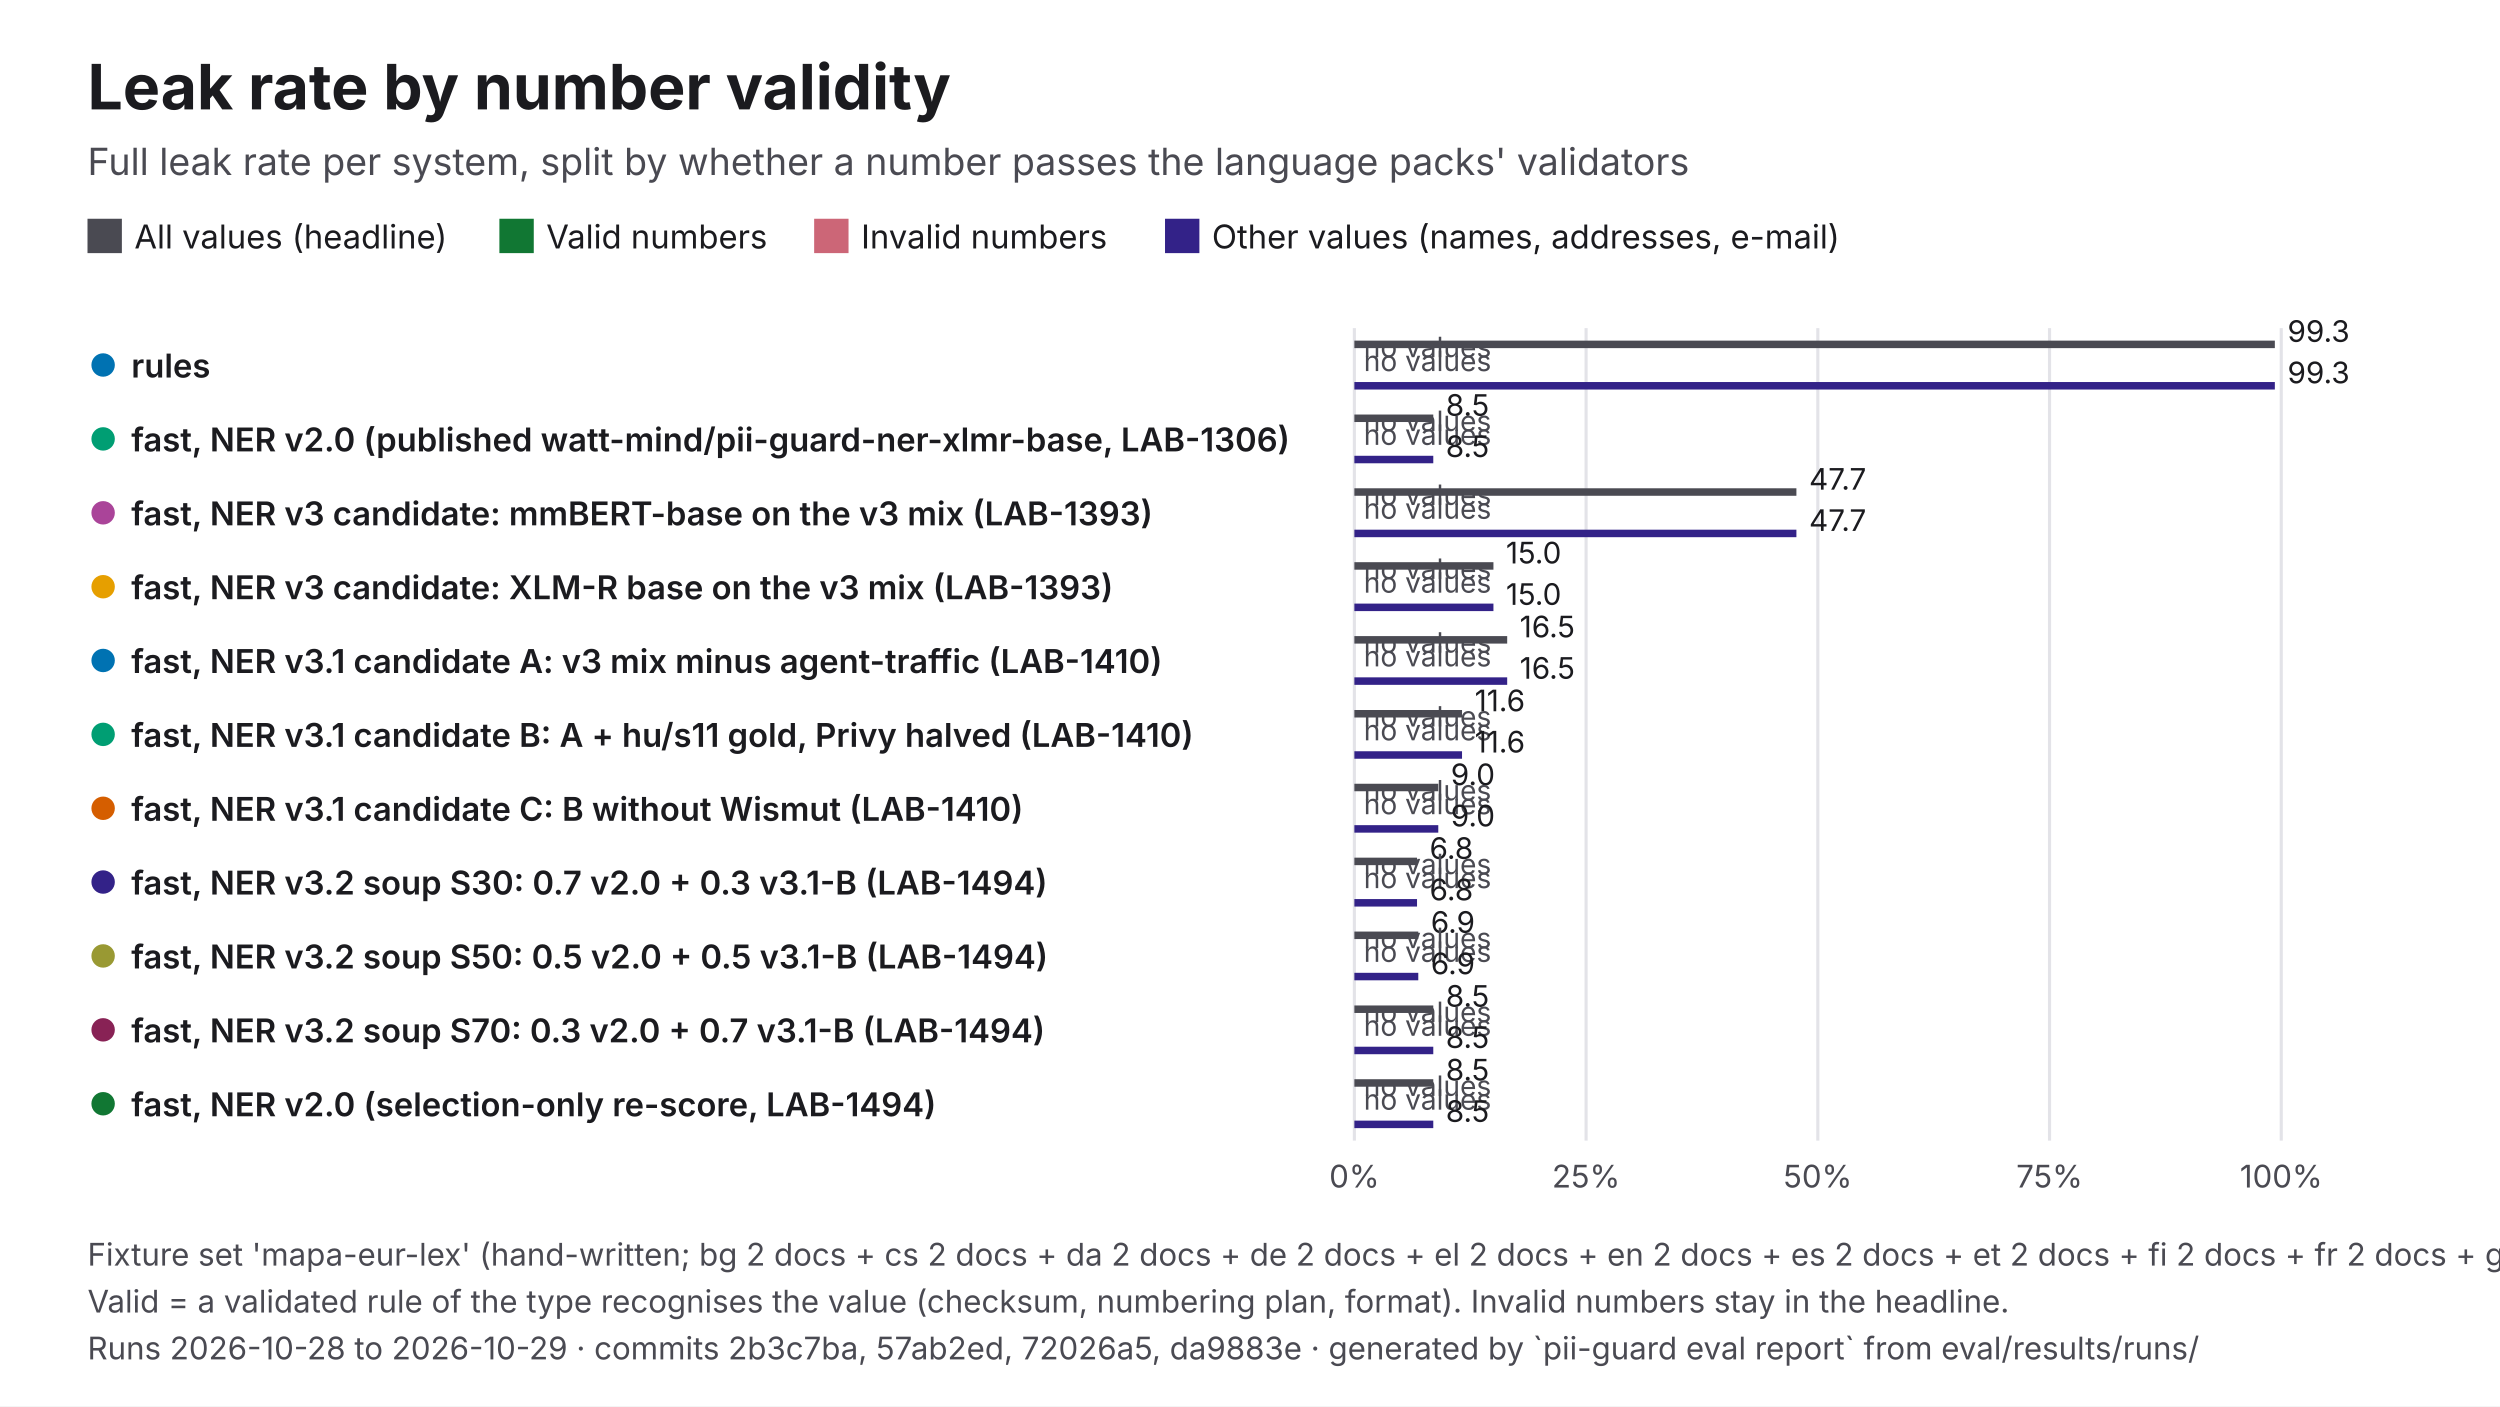
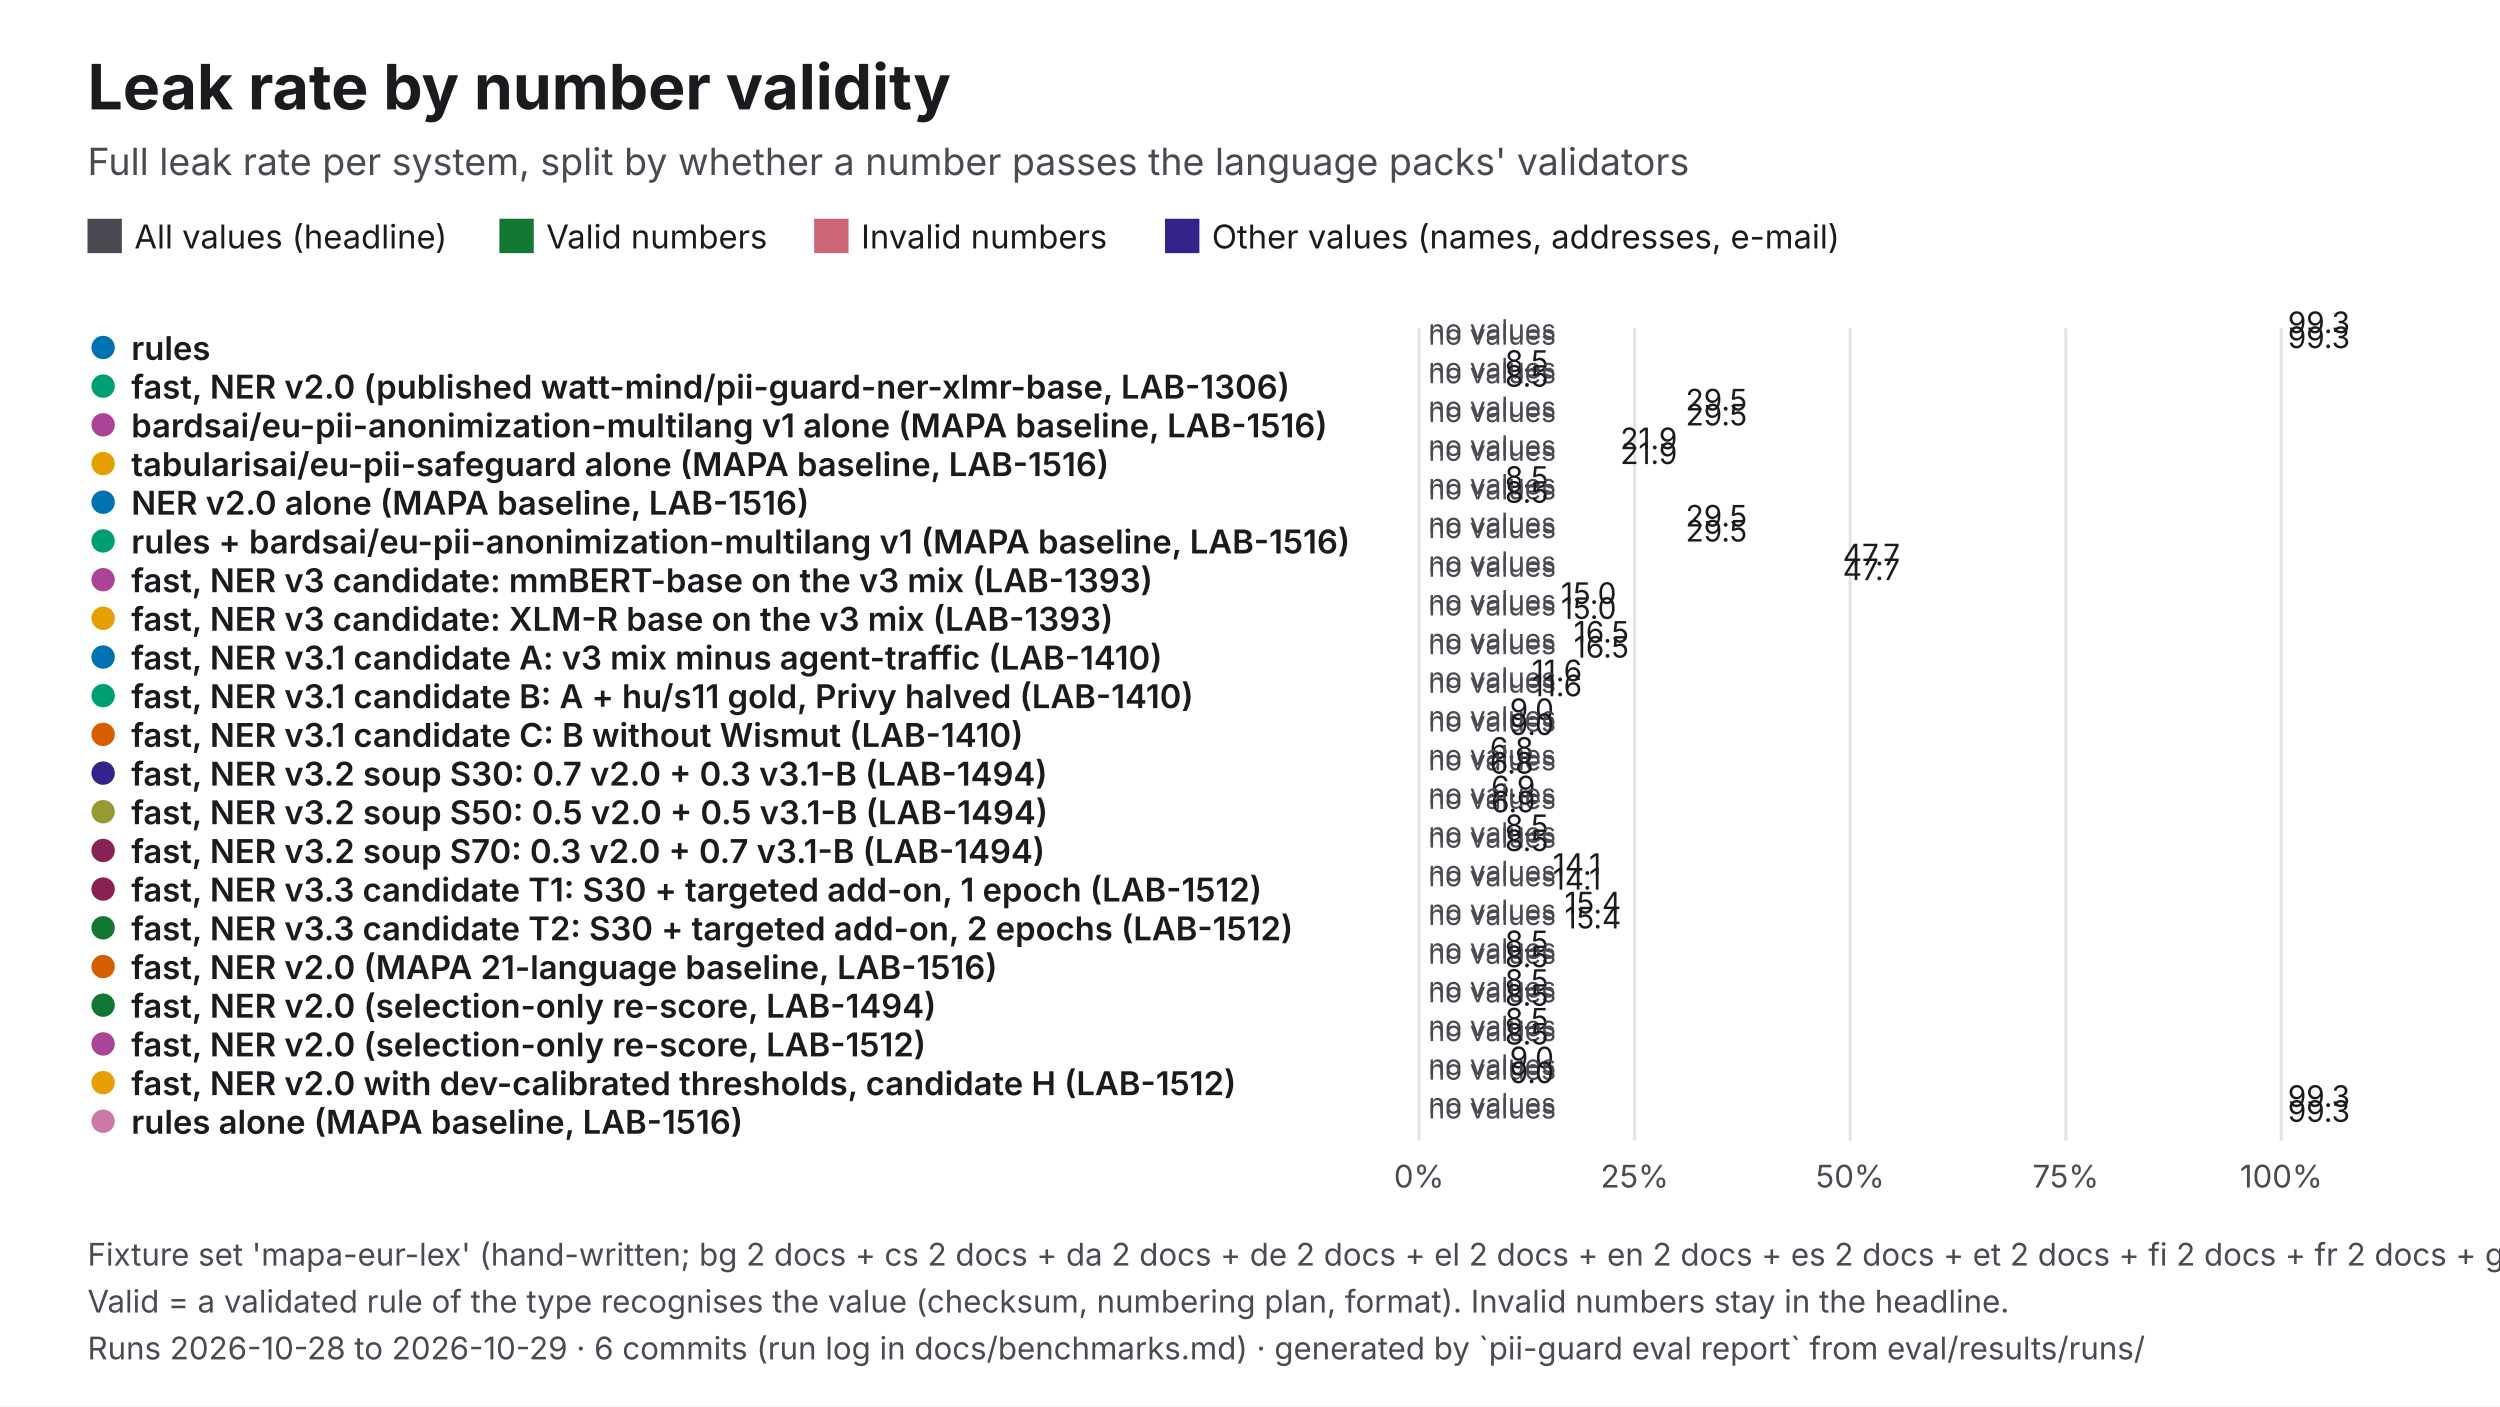
<svg xmlns="http://www.w3.org/2000/svg" viewBox="0 0 1600 900" width="1600" height="900" role="img" aria-labelledby="t d" font-family="Inter, 'Helvetica Neue', Helvetica, Arial, sans-serif">
  <rect width="1600" height="900" fill="#FFFFFF" />
  <text x="56" y="70" font-size="40" fill="#1B1B1F" font-weight="700">Leak rate by number validity</text>
  <text x="56" y="112" font-size="24" fill="#4A4A52">Full leak rate per system, split by whether a number passes the language packs' validators</text>
  <rect x="56" y="140" width="22" height="22" fill="#4A4A52" />
  <text x="86" y="159" font-size="21" fill="#1B1B1F">All values (headline)</text>
  <rect x="319.61" y="140" width="22" height="22" fill="#117733" />
  <text x="349.6" y="159" font-size="21" fill="#1B1B1F">Valid numbers</text>
  <rect x="521.06" y="140" width="22" height="22" fill="#CC6677" />
  <text x="551.1" y="159" font-size="21" fill="#1B1B1F">Invalid numbers</text>
  <rect x="745.61" y="140" width="22" height="22" fill="#332288" />
  <text x="775.6" y="159" font-size="21" fill="#1B1B1F">Other values (names, addresses, e-mail)</text>
-   <line x1="866.8" y1="210" x2="866.8" y2="730" stroke="#E3E3E8" stroke-width="2" />
-   <text x="866.8" y="760" font-size="20" fill="#4A4A52" text-anchor="middle">0%</text>
-   <line x1="1015.1" y1="210" x2="1015.1" y2="730" stroke="#E3E3E8" stroke-width="2" />
-   <text x="1015.1" y="760" font-size="20" fill="#4A4A52" text-anchor="middle">25%</text>
-   <line x1="1163.4" y1="210" x2="1163.4" y2="730" stroke="#E3E3E8" stroke-width="2" />
-   <text x="1163.4" y="760" font-size="20" fill="#4A4A52" text-anchor="middle">50%</text>
-   <line x1="1311.7" y1="210" x2="1311.7" y2="730" stroke="#E3E3E8" stroke-width="2" />
-   <text x="1311.7" y="760" font-size="20" fill="#4A4A52" text-anchor="middle">75%</text>
+   <line x1="908.2" y1="210" x2="908.2" y2="730" stroke="#E3E3E8" stroke-width="2" />
+   <text x="908.2" y="760" font-size="20" fill="#4A4A52" text-anchor="middle">0%</text>
+   <line x1="1046.2" y1="210" x2="1046.2" y2="730" stroke="#E3E3E8" stroke-width="2" />
+   <text x="1046.2" y="760" font-size="20" fill="#4A4A52" text-anchor="middle">25%</text>
+   <line x1="1184.1" y1="210" x2="1184.1" y2="730" stroke="#E3E3E8" stroke-width="2" />
+   <text x="1184.1" y="760" font-size="20" fill="#4A4A52" text-anchor="middle">50%</text>
+   <line x1="1322.1" y1="210" x2="1322.1" y2="730" stroke="#E3E3E8" stroke-width="2" />
+   <text x="1322.1" y="760" font-size="20" fill="#4A4A52" text-anchor="middle">75%</text>
  <line x1="1460" y1="210" x2="1460" y2="730" stroke="#E3E3E8" stroke-width="2" />
  <text x="1460" y="760" font-size="20" fill="#4A4A52" text-anchor="middle">100%</text>
-   <circle cx="66" cy="233.6" r="9" fill="#0072B2" stroke="#FFFFFF" stroke-width="3" />
-   <text x="84" y="241.6" font-size="21" fill="#1B1B1F" font-weight="600">rules</text>
-   <rect x="866.8" y="218" width="589.1" height="4.8" fill="#4A4A52" />
-   <text x="1464" y="218.8" font-size="19" fill="#1B1B1F">99.3</text>
-   <text x="872.8" y="228.6" font-size="18" fill="#4A4A52">no values</text>
-   <text x="872.8" y="237.5" font-size="18" fill="#4A4A52">no values</text>
-   <rect x="866.8" y="244.5" width="589.1" height="4.8" fill="#332288" />
-   <text x="1464" y="245.3" font-size="19" fill="#1B1B1F">99.3</text>
-   <circle cx="66" cy="280.9" r="9" fill="#009E73" stroke="#FFFFFF" stroke-width="3" />
-   <text x="84" y="288.9" font-size="21" fill="#1B1B1F" font-weight="600">fast, NER v2.0 (published watt-mind/pii-guard-ner-xlmr-base, LAB-1306)</text>
-   <rect x="866.8" y="265.3" width="50.5" height="4.8" fill="#4A4A52" />
-   <text x="925.3" y="266.1" font-size="19" fill="#1B1B1F">8.5</text>
-   <text x="872.8" y="275.9" font-size="18" fill="#4A4A52">no values</text>
-   <text x="872.8" y="284.7" font-size="18" fill="#4A4A52">no values</text>
-   <rect x="866.8" y="291.7" width="50.5" height="4.8" fill="#332288" />
-   <text x="925.3" y="292.5" font-size="19" fill="#1B1B1F">8.5</text>
-   <circle cx="66" cy="328.2" r="9" fill="#AA4499" stroke="#FFFFFF" stroke-width="3" />
-   <text x="84" y="336.2" font-size="21" fill="#1B1B1F" font-weight="600">fast, NER v3 candidate: mmBERT-base on the v3 mix (LAB-1393)</text>
-   <rect x="866.8" y="312.5" width="282.9" height="4.8" fill="#4A4A52" />
-   <text x="1157.8" y="313.4" font-size="19" fill="#1B1B1F">47.7</text>
-   <text x="872.8" y="323.2" font-size="18" fill="#4A4A52">no values</text>
-   <text x="872.8" y="332" font-size="18" fill="#4A4A52">no values</text>
-   <rect x="866.8" y="339" width="282.9" height="4.8" fill="#332288" />
-   <text x="1157.8" y="339.8" font-size="19" fill="#1B1B1F">47.7</text>
-   <circle cx="66" cy="375.5" r="9" fill="#E69F00" stroke="#FFFFFF" stroke-width="3" />
-   <text x="84" y="383.5" font-size="21" fill="#1B1B1F" font-weight="600">fast, NER v3 candidate: XLM-R base on the v3 mix (LAB-1393)</text>
-   <rect x="866.8" y="359.8" width="89" height="4.8" fill="#4A4A52" />
-   <text x="963.8" y="360.6" font-size="19" fill="#1B1B1F">15.0</text>
-   <text x="872.8" y="370.5" font-size="18" fill="#4A4A52">no values</text>
-   <text x="872.8" y="379.3" font-size="18" fill="#4A4A52">no values</text>
-   <rect x="866.8" y="386.3" width="89" height="4.8" fill="#332288" />
-   <text x="963.8" y="387.1" font-size="19" fill="#1B1B1F">15.0</text>
-   <circle cx="66" cy="422.7" r="9" fill="#0072B2" stroke="#FFFFFF" stroke-width="3" />
-   <text x="84" y="430.7" font-size="21" fill="#1B1B1F" font-weight="600">fast, NER v3.1 candidate A: v3 mix minus agent-traffic (LAB-1410)</text>
-   <rect x="866.8" y="407.1" width="97.8" height="4.8" fill="#4A4A52" />
-   <text x="972.6" y="407.9" font-size="19" fill="#1B1B1F">16.5</text>
-   <text x="872.8" y="417.7" font-size="18" fill="#4A4A52">no values</text>
-   <text x="872.8" y="426.5" font-size="18" fill="#4A4A52">no values</text>
-   <rect x="866.8" y="433.5" width="97.8" height="4.8" fill="#332288" />
-   <text x="972.6" y="434.4" font-size="19" fill="#1B1B1F">16.5</text>
-   <circle cx="66" cy="470" r="9" fill="#009E73" stroke="#FFFFFF" stroke-width="3" />
-   <text x="84" y="478" font-size="21" fill="#1B1B1F" font-weight="600">fast, NER v3.1 candidate B: A + hu/s11 gold, Privy halved (LAB-1410)</text>
-   <rect x="866.8" y="454.4" width="68.9" height="4.8" fill="#4A4A52" />
-   <text x="943.8" y="455.2" font-size="19" fill="#1B1B1F">11.6</text>
-   <text x="872.8" y="465" font-size="18" fill="#4A4A52">no values</text>
-   <text x="872.8" y="473.8" font-size="18" fill="#4A4A52">no values</text>
-   <rect x="866.8" y="480.8" width="68.9" height="4.8" fill="#332288" />
-   <text x="943.8" y="481.6" font-size="19" fill="#1B1B1F">11.6</text>
-   <circle cx="66" cy="517.3" r="9" fill="#D55E00" stroke="#FFFFFF" stroke-width="3" />
-   <text x="84" y="525.3" font-size="21" fill="#1B1B1F" font-weight="600">fast, NER v3.1 candidate C: B without Wismut (LAB-1410)</text>
-   <rect x="866.8" y="501.6" width="53.7" height="4.8" fill="#4A4A52" />
-   <text x="928.5" y="502.5" font-size="19" fill="#1B1B1F">9.0</text>
-   <text x="872.8" y="512.3" font-size="18" fill="#4A4A52">no values</text>
-   <text x="872.8" y="521.1" font-size="18" fill="#4A4A52">no values</text>
-   <rect x="866.8" y="528.1" width="53.7" height="4.8" fill="#332288" />
-   <text x="928.5" y="528.9" font-size="19" fill="#1B1B1F">9.0</text>
-   <circle cx="66" cy="564.5" r="9" fill="#332288" stroke="#FFFFFF" stroke-width="3" />
-   <text x="84" y="572.5" font-size="21" fill="#1B1B1F" font-weight="600">fast, NER v3.2 soup S30: 0.7 v2.0 + 0.3 v3.1-B (LAB-1494)</text>
-   <rect x="866.8" y="548.9" width="40.1" height="4.8" fill="#4A4A52" />
-   <text x="914.9" y="549.7" font-size="19" fill="#1B1B1F">6.8</text>
-   <text x="872.8" y="559.5" font-size="18" fill="#4A4A52">no values</text>
-   <text x="872.8" y="568.4" font-size="18" fill="#4A4A52">no values</text>
-   <rect x="866.8" y="575.4" width="40.1" height="4.8" fill="#332288" />
-   <text x="914.9" y="576.2" font-size="19" fill="#1B1B1F">6.8</text>
-   <circle cx="66" cy="611.8" r="9" fill="#999933" stroke="#FFFFFF" stroke-width="3" />
-   <text x="84" y="619.8" font-size="21" fill="#1B1B1F" font-weight="600">fast, NER v3.2 soup S50: 0.5 v2.0 + 0.5 v3.1-B (LAB-1494)</text>
-   <rect x="866.8" y="596.2" width="40.9" height="4.8" fill="#4A4A52" />
-   <text x="915.7" y="597" font-size="19" fill="#1B1B1F">6.9</text>
-   <text x="872.8" y="606.8" font-size="18" fill="#4A4A52">no values</text>
-   <text x="872.8" y="615.6" font-size="18" fill="#4A4A52">no values</text>
-   <rect x="866.8" y="622.6" width="40.9" height="4.8" fill="#332288" />
-   <text x="915.7" y="623.5" font-size="19" fill="#1B1B1F">6.9</text>
-   <circle cx="66" cy="659.1" r="9" fill="#882255" stroke="#FFFFFF" stroke-width="3" />
-   <text x="84" y="667.1" font-size="21" fill="#1B1B1F" font-weight="600">fast, NER v3.2 soup S70: 0.3 v2.0 + 0.7 v3.1-B (LAB-1494)</text>
-   <rect x="866.8" y="643.5" width="50.5" height="4.8" fill="#4A4A52" />
-   <text x="925.3" y="644.3" font-size="19" fill="#1B1B1F">8.5</text>
-   <text x="872.8" y="654.1" font-size="18" fill="#4A4A52">no values</text>
-   <text x="872.8" y="662.9" font-size="18" fill="#4A4A52">no values</text>
-   <rect x="866.8" y="669.9" width="50.5" height="4.8" fill="#332288" />
-   <text x="925.3" y="670.7" font-size="19" fill="#1B1B1F">8.5</text>
-   <circle cx="66" cy="706.4" r="9" fill="#117733" stroke="#FFFFFF" stroke-width="3" />
-   <text x="84" y="714.4" font-size="21" fill="#1B1B1F" font-weight="600">fast, NER v2.0 (selection-only re-score, LAB-1494)</text>
-   <rect x="866.8" y="690.7" width="50.5" height="4.8" fill="#4A4A52" />
-   <text x="925.3" y="691.5" font-size="19" fill="#1B1B1F">8.5</text>
-   <text x="872.8" y="701.4" font-size="18" fill="#4A4A52">no values</text>
-   <text x="872.8" y="710.2" font-size="18" fill="#4A4A52">no values</text>
-   <rect x="866.8" y="717.2" width="50.5" height="4.8" fill="#332288" />
-   <text x="925.3" y="718" font-size="19" fill="#1B1B1F">8.5</text>
+   <circle cx="66" cy="222.4" r="9" fill="#0072B2" stroke="#FFFFFF" stroke-width="3" />
+   <text x="84" y="230.4" font-size="21" fill="#1B1B1F" font-weight="600">rules</text>
+   <rect x="908.2" y="218" width="548" height="-0.8" fill="#4A4A52" />
+   <text x="1464.2" y="213.2" font-size="19" fill="#1B1B1F">99.3</text>
+   <text x="914.2" y="217.4" font-size="18" fill="#4A4A52">no values</text>
+   <text x="914.2" y="220.6" font-size="18" fill="#4A4A52">no values</text>
+   <rect x="908.2" y="227.6" width="548" height="-0.8" fill="#332288" />
+   <text x="1464.2" y="222.8" font-size="19" fill="#1B1B1F">99.3</text>
+   <circle cx="66" cy="247.1" r="9" fill="#009E73" stroke="#FFFFFF" stroke-width="3" />
+   <text x="84" y="255.1" font-size="21" fill="#1B1B1F" font-weight="600">fast, NER v2.0 (published watt-mind/pii-guard-ner-xlmr-base, LAB-1306)</text>
+   <rect x="908.2" y="242.8" width="47" height="-0.8" fill="#4A4A52" />
+   <text x="963.2" y="238" font-size="19" fill="#1B1B1F">8.5</text>
+   <text x="914.2" y="242.1" font-size="18" fill="#4A4A52">no values</text>
+   <text x="914.2" y="245.3" font-size="18" fill="#4A4A52">no values</text>
+   <rect x="908.2" y="252.3" width="47" height="-0.8" fill="#332288" />
+   <text x="963.2" y="247.5" font-size="19" fill="#1B1B1F">8.5</text>
+   <circle cx="66" cy="271.9" r="9" fill="#AA4499" stroke="#FFFFFF" stroke-width="3" />
+   <text x="84" y="279.9" font-size="21" fill="#1B1B1F" font-weight="600">bardsai/eu-pii-anonimization-multilang v1 alone (MAPA baseline, LAB-1516)</text>
+   <rect x="908.2" y="267.5" width="162.6" height="-0.8" fill="#4A4A52" />
+   <text x="1078.8" y="262.7" font-size="19" fill="#1B1B1F">29.5</text>
+   <text x="914.2" y="266.9" font-size="18" fill="#4A4A52">no values</text>
+   <text x="914.2" y="270.1" font-size="18" fill="#4A4A52">no values</text>
+   <rect x="908.2" y="277.1" width="162.6" height="-0.8" fill="#332288" />
+   <text x="1078.8" y="272.3" font-size="19" fill="#1B1B1F">29.5</text>
+   <circle cx="66" cy="296.7" r="9" fill="#E69F00" stroke="#FFFFFF" stroke-width="3" />
+   <text x="84" y="304.7" font-size="21" fill="#1B1B1F" font-weight="600">tabularisai/eu-pii-safeguard alone (MAPA baseline, LAB-1516)</text>
+   <rect x="908.2" y="292.3" width="120.8" height="-0.8" fill="#4A4A52" />
+   <text x="1037" y="287.5" font-size="19" fill="#1B1B1F">21.9</text>
+   <text x="914.2" y="291.7" font-size="18" fill="#4A4A52">no values</text>
+   <text x="914.2" y="294.9" font-size="18" fill="#4A4A52">no values</text>
+   <rect x="908.2" y="301.9" width="120.8" height="-0.8" fill="#332288" />
+   <text x="1037" y="297" font-size="19" fill="#1B1B1F">21.9</text>
+   <circle cx="66" cy="321.4" r="9" fill="#0072B2" stroke="#FFFFFF" stroke-width="3" />
+   <text x="84" y="329.4" font-size="21" fill="#1B1B1F" font-weight="600">NER v2.0 alone (MAPA baseline, LAB-1516)</text>
+   <rect x="908.2" y="317" width="47" height="-0.8" fill="#4A4A52" />
+   <text x="963.2" y="312.2" font-size="19" fill="#1B1B1F">8.5</text>
+   <text x="914.2" y="316.4" font-size="18" fill="#4A4A52">no values</text>
+   <text x="914.2" y="319.6" font-size="18" fill="#4A4A52">no values</text>
+   <rect x="908.2" y="326.6" width="47" height="-0.8" fill="#332288" />
+   <text x="963.2" y="321.8" font-size="19" fill="#1B1B1F">8.5</text>
+   <circle cx="66" cy="346.2" r="9" fill="#009E73" stroke="#FFFFFF" stroke-width="3" />
+   <text x="84" y="354.2" font-size="21" fill="#1B1B1F" font-weight="600">rules + bardsai/eu-pii-anonimization-multilang v1 (MAPA baseline, LAB-1516)</text>
+   <rect x="908.2" y="341.8" width="162.6" height="-0.8" fill="#4A4A52" />
+   <text x="1078.8" y="337" font-size="19" fill="#1B1B1F">29.5</text>
+   <text x="914.2" y="341.2" font-size="18" fill="#4A4A52">no values</text>
+   <text x="914.2" y="344.4" font-size="18" fill="#4A4A52">no values</text>
+   <rect x="908.2" y="351.4" width="162.6" height="-0.8" fill="#332288" />
+   <text x="1078.8" y="346.6" font-size="19" fill="#1B1B1F">29.5</text>
+   <circle cx="66" cy="371" r="9" fill="#AA4499" stroke="#FFFFFF" stroke-width="3" />
+   <text x="84" y="379" font-size="21" fill="#1B1B1F" font-weight="600">fast, NER v3 candidate: mmBERT-base on the v3 mix (LAB-1393)</text>
+   <rect x="908.2" y="366.6" width="263.2" height="-0.8" fill="#4A4A52" />
+   <text x="1179.4" y="361.8" font-size="19" fill="#1B1B1F">47.7</text>
+   <text x="914.2" y="366" font-size="18" fill="#4A4A52">no values</text>
+   <text x="914.2" y="369.1" font-size="18" fill="#4A4A52">no values</text>
+   <rect x="908.2" y="376.1" width="263.2" height="-0.8" fill="#332288" />
+   <text x="1179.4" y="371.3" font-size="19" fill="#1B1B1F">47.7</text>
+   <circle cx="66" cy="395.7" r="9" fill="#E69F00" stroke="#FFFFFF" stroke-width="3" />
+   <text x="84" y="403.7" font-size="21" fill="#1B1B1F" font-weight="600">fast, NER v3 candidate: XLM-R base on the v3 mix (LAB-1393)</text>
+   <rect x="908.2" y="391.3" width="82.8" height="-0.8" fill="#4A4A52" />
+   <text x="999" y="386.5" font-size="19" fill="#1B1B1F">15.0</text>
+   <text x="914.2" y="390.7" font-size="18" fill="#4A4A52">no values</text>
+   <text x="914.2" y="393.9" font-size="18" fill="#4A4A52">no values</text>
+   <rect x="908.2" y="400.9" width="82.8" height="-0.8" fill="#332288" />
+   <text x="999" y="396.1" font-size="19" fill="#1B1B1F">15.0</text>
+   <circle cx="66" cy="420.5" r="9" fill="#0072B2" stroke="#FFFFFF" stroke-width="3" />
+   <text x="84" y="428.5" font-size="21" fill="#1B1B1F" font-weight="600">fast, NER v3.1 candidate A: v3 mix minus agent-traffic (LAB-1410)</text>
+   <rect x="908.2" y="416.1" width="91" height="-0.8" fill="#4A4A52" />
+   <text x="1007.2" y="411.3" font-size="19" fill="#1B1B1F">16.5</text>
+   <text x="914.2" y="415.5" font-size="18" fill="#4A4A52">no values</text>
+   <text x="914.2" y="418.7" font-size="18" fill="#4A4A52">no values</text>
+   <rect x="908.2" y="425.7" width="91" height="-0.8" fill="#332288" />
+   <text x="1007.2" y="420.9" font-size="19" fill="#1B1B1F">16.5</text>
+   <circle cx="66" cy="445.2" r="9" fill="#009E73" stroke="#FFFFFF" stroke-width="3" />
+   <text x="84" y="453.2" font-size="21" fill="#1B1B1F" font-weight="600">fast, NER v3.1 candidate B: A + hu/s11 gold, Privy halved (LAB-1410)</text>
+   <rect x="908.2" y="440.9" width="64.1" height="-0.8" fill="#4A4A52" />
+   <text x="980.3" y="436" font-size="19" fill="#1B1B1F">11.6</text>
+   <text x="914.2" y="440.2" font-size="18" fill="#4A4A52">no values</text>
+   <text x="914.2" y="443.4" font-size="18" fill="#4A4A52">no values</text>
+   <rect x="908.2" y="450.4" width="64.1" height="-0.8" fill="#332288" />
+   <text x="980.3" y="445.6" font-size="19" fill="#1B1B1F">11.6</text>
+   <circle cx="66" cy="470" r="9" fill="#D55E00" stroke="#FFFFFF" stroke-width="3" />
+   <text x="84" y="478" font-size="21" fill="#1B1B1F" font-weight="600">fast, NER v3.1 candidate C: B without Wismut (LAB-1410)</text>
+   <rect x="908.2" y="465.6" width="49.9" height="-0.8" fill="#4A4A52" />
+   <text x="966.2" y="460.8" font-size="19" fill="#1B1B1F">9.0</text>
+   <text x="914.2" y="465" font-size="18" fill="#4A4A52">no values</text>
+   <text x="914.2" y="468.2" font-size="18" fill="#4A4A52">no values</text>
+   <rect x="908.2" y="475.2" width="49.9" height="-0.8" fill="#332288" />
+   <text x="966.2" y="470.4" font-size="19" fill="#1B1B1F">9.0</text>
+   <circle cx="66" cy="494.8" r="9" fill="#332288" stroke="#FFFFFF" stroke-width="3" />
+   <text x="84" y="502.8" font-size="21" fill="#1B1B1F" font-weight="600">fast, NER v3.2 soup S30: 0.7 v2.0 + 0.3 v3.1-B (LAB-1494)</text>
+   <rect x="908.2" y="490.4" width="37.3" height="-0.8" fill="#4A4A52" />
+   <text x="953.5" y="485.6" font-size="19" fill="#1B1B1F">6.8</text>
+   <text x="914.2" y="489.8" font-size="18" fill="#4A4A52">no values</text>
+   <text x="914.2" y="493" font-size="18" fill="#4A4A52">no values</text>
+   <rect x="908.2" y="500" width="37.3" height="-0.8" fill="#332288" />
+   <text x="953.5" y="495.1" font-size="19" fill="#1B1B1F">6.8</text>
+   <circle cx="66" cy="519.5" r="9" fill="#999933" stroke="#FFFFFF" stroke-width="3" />
+   <text x="84" y="527.5" font-size="21" fill="#1B1B1F" font-weight="600">fast, NER v3.2 soup S50: 0.5 v2.0 + 0.5 v3.1-B (LAB-1494)</text>
+   <rect x="908.2" y="515.1" width="38" height="-0.8" fill="#4A4A52" />
+   <text x="954.3" y="510.3" font-size="19" fill="#1B1B1F">6.9</text>
+   <text x="914.2" y="514.5" font-size="18" fill="#4A4A52">no values</text>
+   <text x="914.2" y="517.7" font-size="18" fill="#4A4A52">no values</text>
+   <rect x="908.2" y="524.7" width="38" height="-0.8" fill="#332288" />
+   <text x="954.3" y="519.9" font-size="19" fill="#1B1B1F">6.9</text>
+   <circle cx="66" cy="544.3" r="9" fill="#882255" stroke="#FFFFFF" stroke-width="3" />
+   <text x="84" y="552.3" font-size="21" fill="#1B1B1F" font-weight="600">fast, NER v3.2 soup S70: 0.3 v2.0 + 0.7 v3.1-B (LAB-1494)</text>
+   <rect x="908.2" y="539.9" width="47" height="-0.8" fill="#4A4A52" />
+   <text x="963.2" y="535.1" font-size="19" fill="#1B1B1F">8.5</text>
+   <text x="914.2" y="539.3" font-size="18" fill="#4A4A52">no values</text>
+   <text x="914.2" y="542.5" font-size="18" fill="#4A4A52">no values</text>
+   <rect x="908.2" y="549.5" width="47" height="-0.8" fill="#332288" />
+   <text x="963.2" y="544.7" font-size="19" fill="#1B1B1F">8.5</text>
+   <circle cx="66" cy="569" r="9" fill="#882255" stroke="#FFFFFF" stroke-width="3" />
+   <text x="84" y="577" font-size="21" fill="#1B1B1F" font-weight="600">fast, NER v3.3 candidate T1: S30 + targeted add-on, 1 epoch (LAB-1512)</text>
+   <rect x="908.2" y="564.7" width="77.5" height="-0.8" fill="#4A4A52" />
+   <text x="993.8" y="559.9" font-size="19" fill="#1B1B1F">14.1</text>
+   <text x="914.2" y="564" font-size="18" fill="#4A4A52">no values</text>
+   <text x="914.2" y="567.2" font-size="18" fill="#4A4A52">no values</text>
+   <rect x="908.2" y="574.2" width="77.5" height="-0.8" fill="#332288" />
+   <text x="993.8" y="569.4" font-size="19" fill="#1B1B1F">14.1</text>
+   <circle cx="66" cy="593.8" r="9" fill="#117733" stroke="#FFFFFF" stroke-width="3" />
+   <text x="84" y="601.8" font-size="21" fill="#1B1B1F" font-weight="600">fast, NER v3.3 candidate T2: S30 + targeted add-on, 2 epochs (LAB-1512)</text>
+   <rect x="908.2" y="589.4" width="85" height="-0.8" fill="#4A4A52" />
+   <text x="1001.3" y="584.6" font-size="19" fill="#1B1B1F">15.4</text>
+   <text x="914.2" y="588.8" font-size="18" fill="#4A4A52">no values</text>
+   <text x="914.2" y="592" font-size="18" fill="#4A4A52">no values</text>
+   <rect x="908.2" y="599" width="85" height="-0.8" fill="#332288" />
+   <text x="1001.3" y="594.2" font-size="19" fill="#1B1B1F">15.4</text>
+   <circle cx="66" cy="618.6" r="9" fill="#D55E00" stroke="#FFFFFF" stroke-width="3" />
+   <text x="84" y="626.6" font-size="21" fill="#1B1B1F" font-weight="600">fast, NER v2.0 (MAPA 21-language baseline, LAB-1516)</text>
+   <rect x="908.2" y="614.2" width="47" height="-0.8" fill="#4A4A52" />
+   <text x="963.2" y="609.4" font-size="19" fill="#1B1B1F">8.5</text>
+   <text x="914.2" y="613.6" font-size="18" fill="#4A4A52">no values</text>
+   <text x="914.2" y="616.8" font-size="18" fill="#4A4A52">no values</text>
+   <rect x="908.2" y="623.8" width="47" height="-0.8" fill="#332288" />
+   <text x="963.2" y="619" font-size="19" fill="#1B1B1F">8.5</text>
+   <circle cx="66" cy="643.3" r="9" fill="#117733" stroke="#FFFFFF" stroke-width="3" />
+   <text x="84" y="651.3" font-size="21" fill="#1B1B1F" font-weight="600">fast, NER v2.0 (selection-only re-score, LAB-1494)</text>
+   <rect x="908.2" y="639" width="47" height="-0.8" fill="#4A4A52" />
+   <text x="963.2" y="634.1" font-size="19" fill="#1B1B1F">8.5</text>
+   <text x="914.2" y="638.3" font-size="18" fill="#4A4A52">no values</text>
+   <text x="914.2" y="641.5" font-size="18" fill="#4A4A52">no values</text>
+   <rect x="908.2" y="648.5" width="47" height="-0.8" fill="#332288" />
+   <text x="963.2" y="643.7" font-size="19" fill="#1B1B1F">8.5</text>
+   <circle cx="66" cy="668.1" r="9" fill="#AA4499" stroke="#FFFFFF" stroke-width="3" />
+   <text x="84" y="676.1" font-size="21" fill="#1B1B1F" font-weight="600">fast, NER v2.0 (selection-only re-score, LAB-1512)</text>
+   <rect x="908.2" y="663.7" width="47" height="-0.8" fill="#4A4A52" />
+   <text x="963.2" y="658.9" font-size="19" fill="#1B1B1F">8.5</text>
+   <text x="914.2" y="663.1" font-size="18" fill="#4A4A52">no values</text>
+   <text x="914.2" y="666.3" font-size="18" fill="#4A4A52">no values</text>
+   <rect x="908.2" y="673.3" width="47" height="-0.8" fill="#332288" />
+   <text x="963.2" y="668.5" font-size="19" fill="#1B1B1F">8.5</text>
+   <circle cx="66" cy="692.9" r="9" fill="#E69F00" stroke="#FFFFFF" stroke-width="3" />
+   <text x="84" y="700.9" font-size="21" fill="#1B1B1F" font-weight="600">fast, NER v2.0 with dev-calibrated thresholds, candidate H (LAB-1512)</text>
+   <rect x="908.2" y="688.5" width="49.9" height="-0.8" fill="#4A4A52" />
+   <text x="966.2" y="683.7" font-size="19" fill="#1B1B1F">9.0</text>
+   <text x="914.2" y="687.9" font-size="18" fill="#4A4A52">no values</text>
+   <text x="914.2" y="691" font-size="18" fill="#4A4A52">no values</text>
+   <rect x="908.2" y="698" width="49.9" height="-0.8" fill="#332288" />
+   <text x="966.2" y="693.2" font-size="19" fill="#1B1B1F">9.0</text>
+   <circle cx="66" cy="717.6" r="9" fill="#CC79A7" stroke="#FFFFFF" stroke-width="3" />
+   <text x="84" y="725.6" font-size="21" fill="#1B1B1F" font-weight="600">rules alone (MAPA baseline, LAB-1516)</text>
+   <rect x="908.2" y="713.2" width="548" height="-0.8" fill="#4A4A52" />
+   <text x="1464.2" y="708.4" font-size="19" fill="#1B1B1F">99.3</text>
+   <text x="914.2" y="712.6" font-size="18" fill="#4A4A52">no values</text>
+   <text x="914.2" y="715.8" font-size="18" fill="#4A4A52">no values</text>
+   <rect x="908.2" y="722.8" width="548" height="-0.8" fill="#332288" />
+   <text x="1464.2" y="718" font-size="19" fill="#1B1B1F">99.3</text>
  <text x="56" y="810" font-size="20" fill="#4A4A52">Fixture set 'mapa-eur-lex' (hand-written; bg 2 docs + cs 2 docs + da 2 docs + de 2 docs + el 2 docs + en 2 docs + es 2 docs + et 2 docs + fi 2 docs + fr 2 docs + ga 2 docs + hu 2 docs + it 2 docs + lt 2 docs + lv 2 docs + mt 2 docs + nl 2 docs + pt 2 docs + ro 2 docs + sk 2 docs + sv 2 docs), bg + cs + da + de + el + en + es + et + fi + fr + ga + hu + it + lt + lv + mt + nl + pt + ro + sk + sv pooled (micro-averaged).</text>
  <text x="56" y="840" font-size="20" fill="#4A4A52">Valid = a validated rule of the type recognises the value (checksum, numbering plan, format). Invalid numbers stay in the headline.</text>
-   <text x="56" y="870" font-size="20" fill="#4A4A52">Runs 2026-10-28 to 2026-10-29 · commits 2b3c7ba, 57ab2ed, 72026a5, da9883e · generated by `pii-guard eval report` from eval/results/runs/</text>
+   <text x="56" y="870" font-size="20" fill="#4A4A52">Runs 2026-10-28 to 2026-10-29 · 6 commits (run log in docs/benchmarks.md) · generated by `pii-guard eval report` from eval/results/runs/</text>
</svg>
